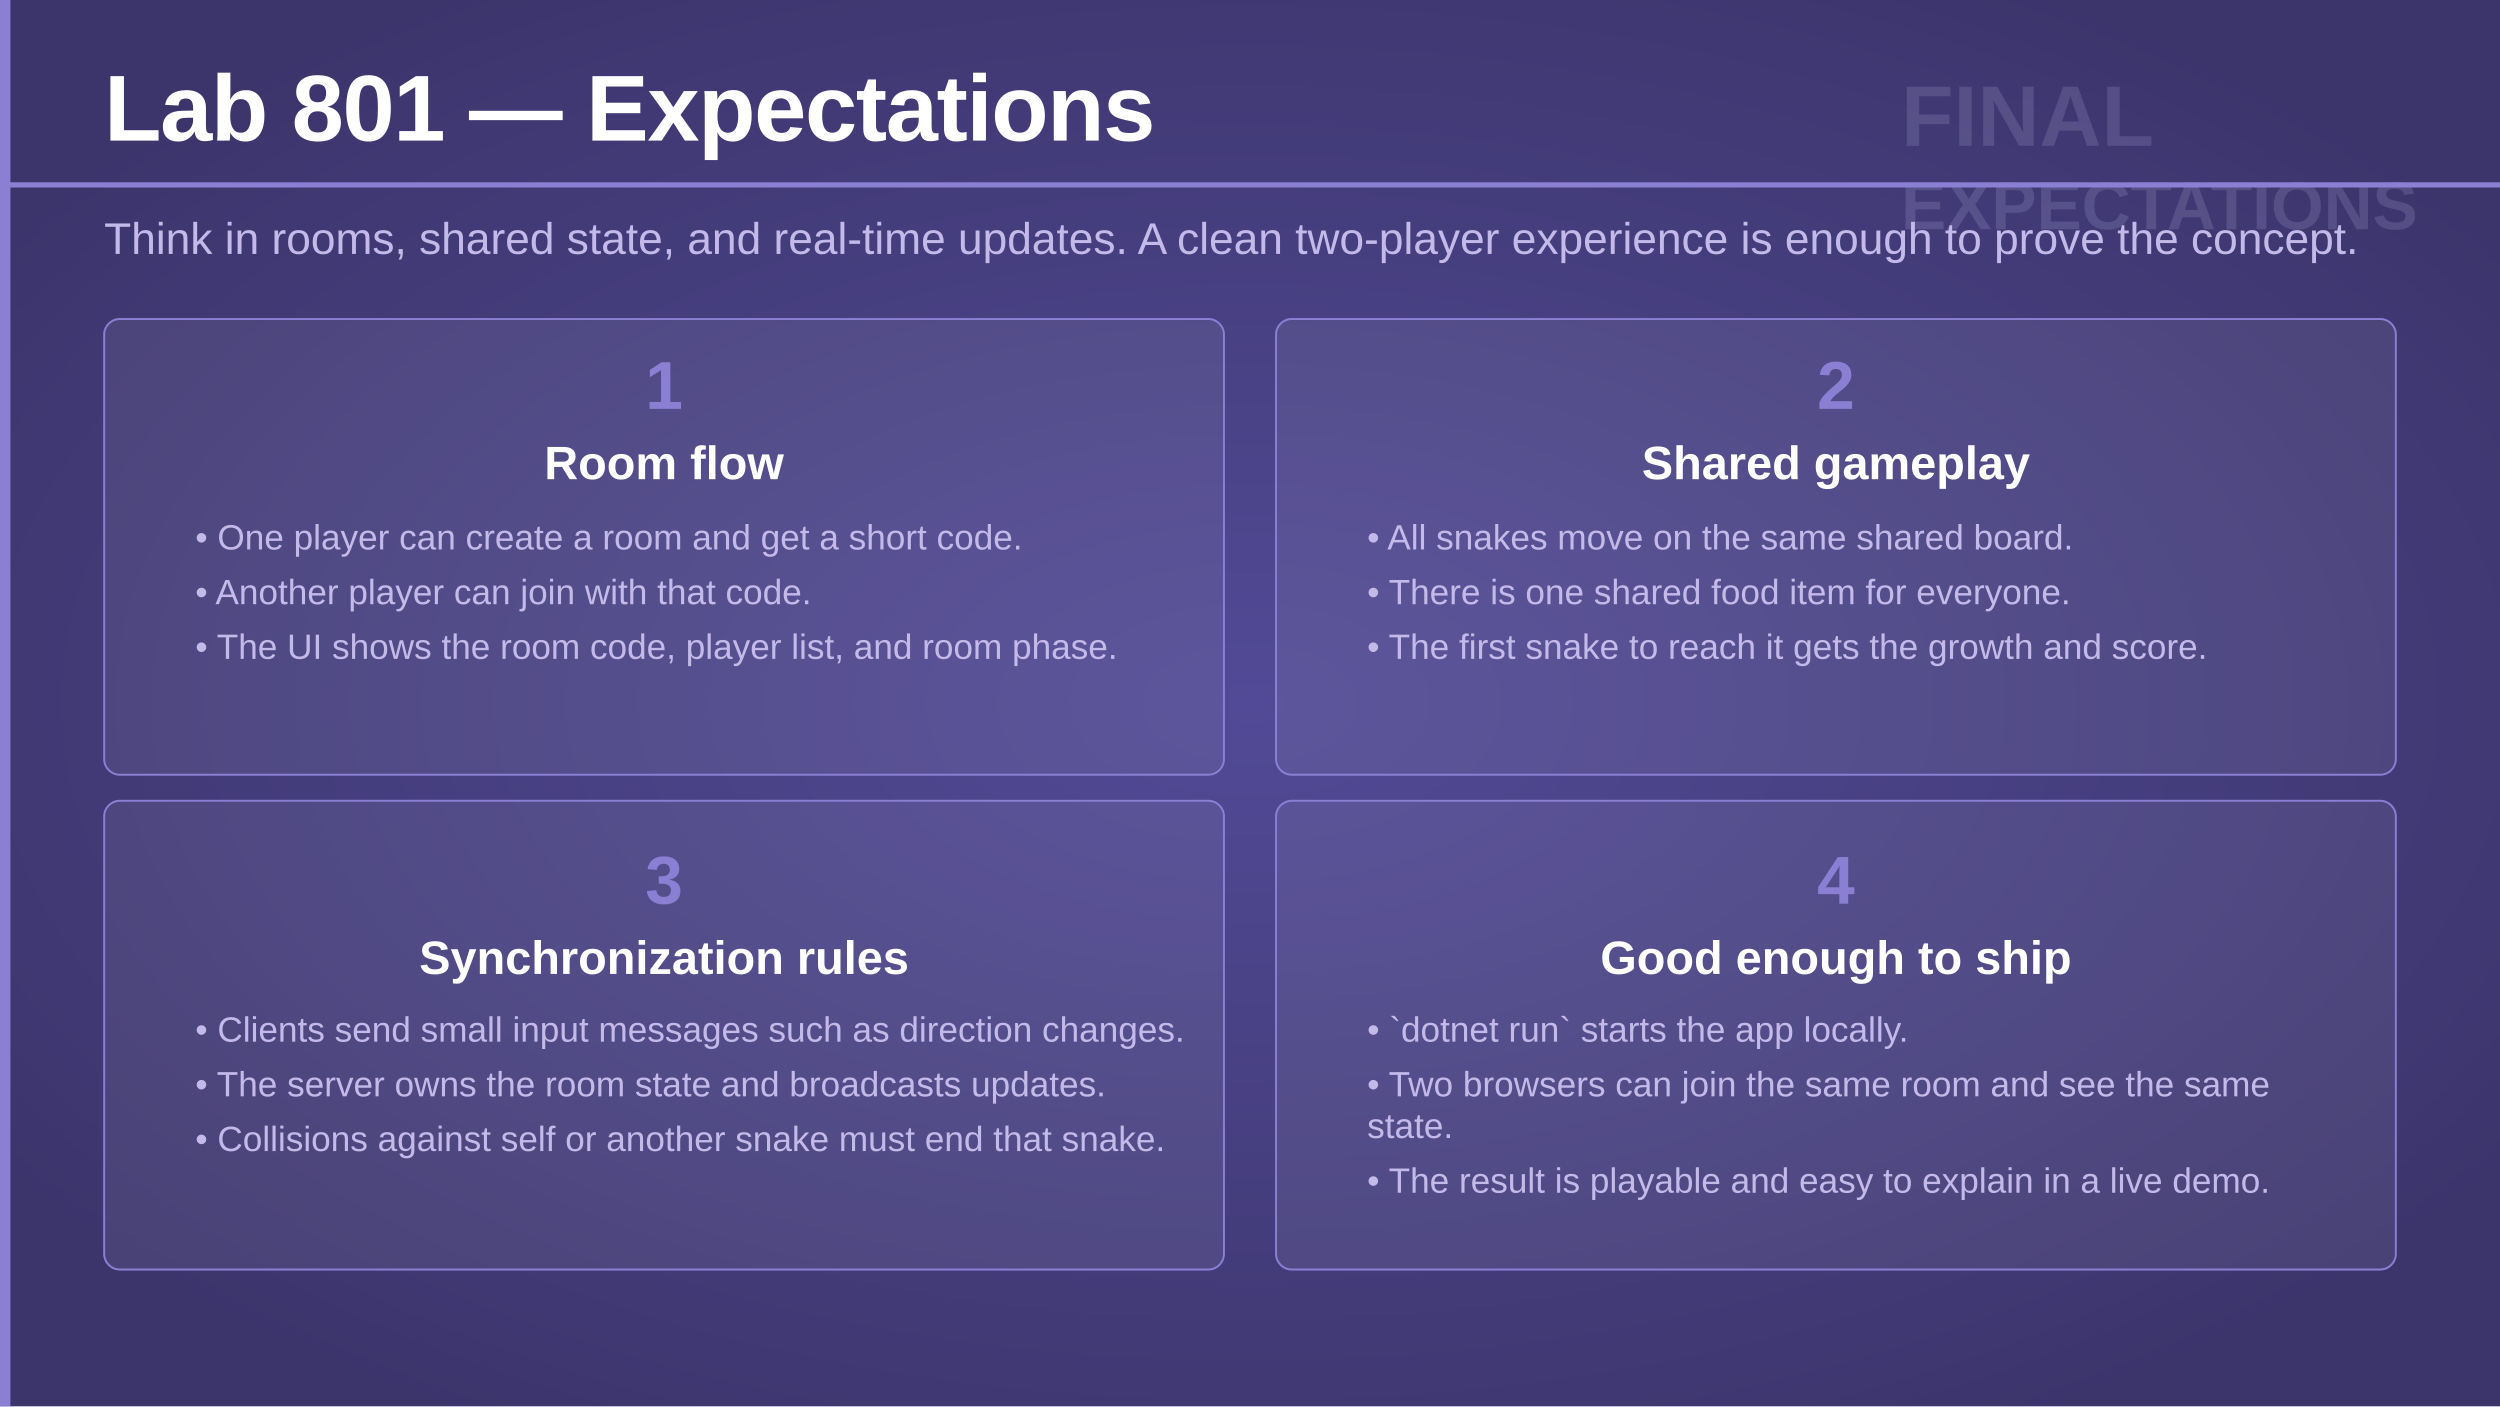
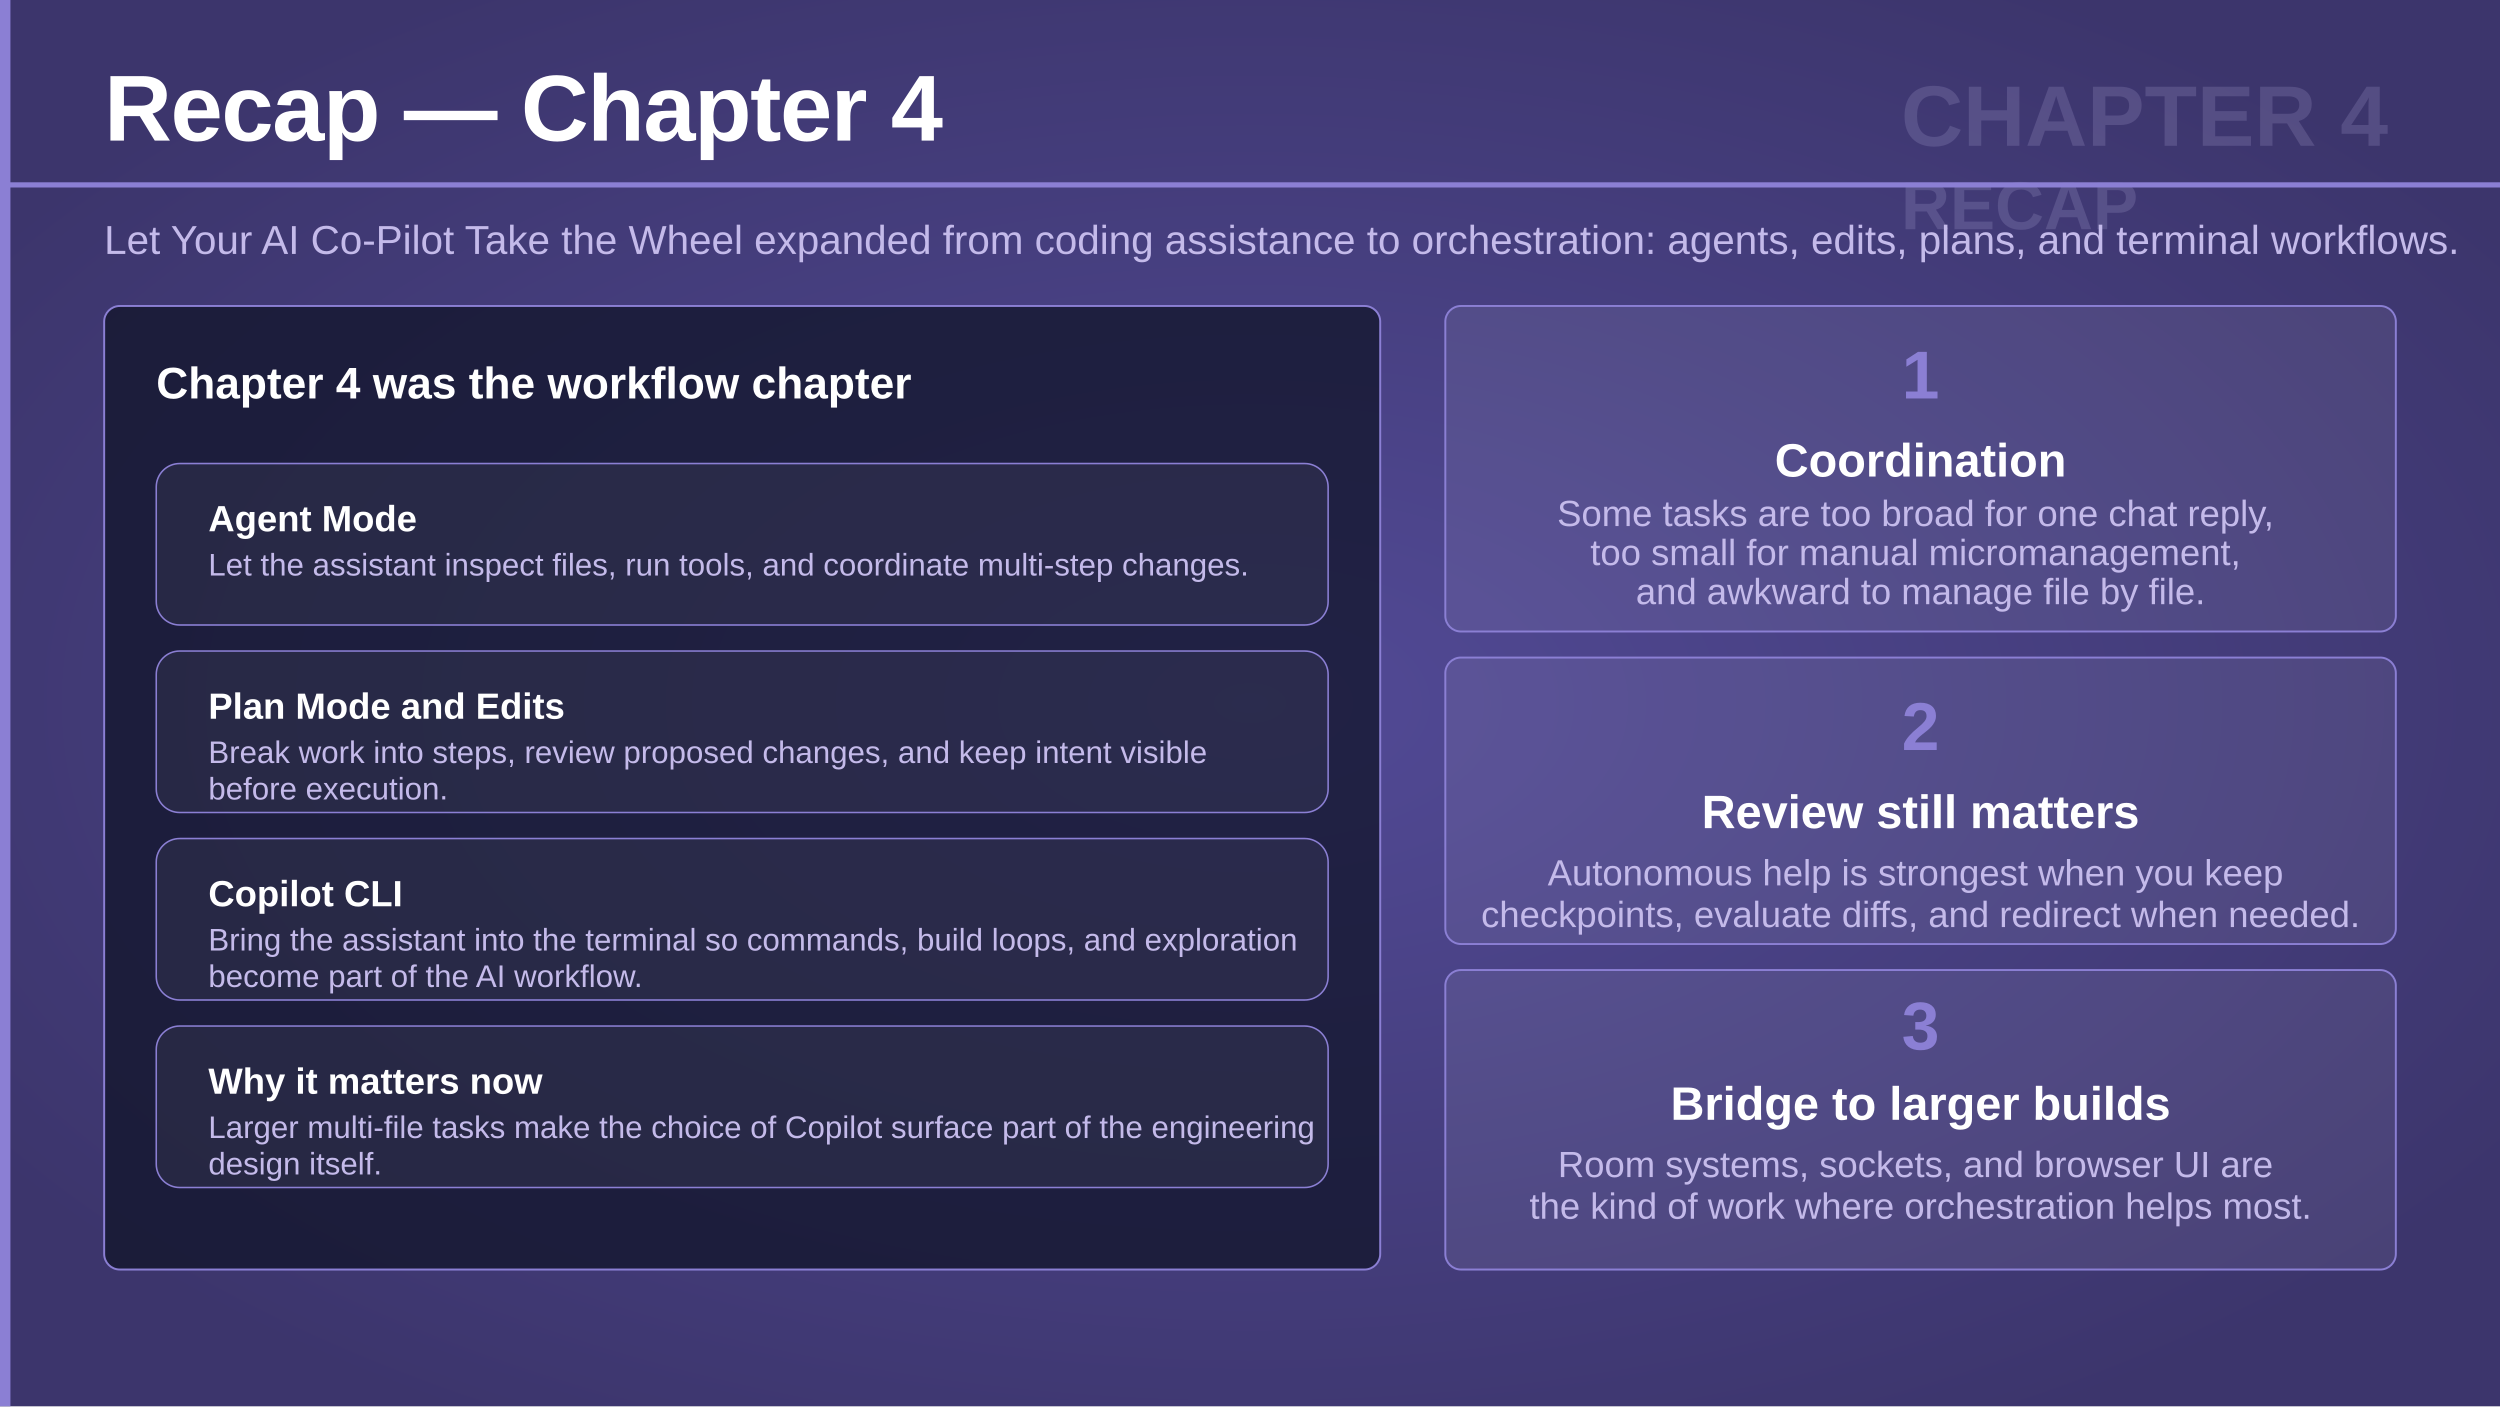
<svg xmlns="http://www.w3.org/2000/svg" viewBox="0 0 1920 1080" width="1920" height="1080">
  <defs>
    <radialGradient id="bgGlow" cx="50%" cy="50%" r="60%">
      <stop offset="0%" stop-color="#524a96" stop-opacity="1" />
      <stop offset="100%" stop-color="#3c356c" stop-opacity="1" />
    </radialGradient>
  </defs>
  <rect width="1920" height="1080" fill="url(#bgGlow)" />
  <rect x="0" y="0" width="8" height="1080" fill="#8b7fd4" />
  <g transform="translate(1460 58)" opacity="0.18">
-     <text x="0" y="54" font-family="'Segoe UI', 'Helvetica Neue', Arial, sans-serif" font-size="66" font-weight="700" fill="#c4baea">FINAL</text>
-     <text x="0" y="118" font-family="'Segoe UI', 'Helvetica Neue', Arial, sans-serif" font-size="52" font-weight="700" fill="#c4baea">EXPECTATIONS</text>
+     <text x="0" y="54" font-family="'Segoe UI', 'Helvetica Neue', Arial, sans-serif" font-size="66" font-weight="700" fill="#c4baea">CHAPTER 4</text>
+     <text x="0" y="118" font-family="'Segoe UI', 'Helvetica Neue', Arial, sans-serif" font-size="52" font-weight="700" fill="#c4baea">RECAP</text>
  </g>
-   <text x="80" y="108" font-family="'Segoe UI', 'Helvetica Neue', Arial, sans-serif" font-size="72" font-weight="700" fill="#ffffff" letter-spacing="-1">Lab 801 — Expectations</text>
+   <text x="80" y="108" font-family="'Segoe UI', 'Helvetica Neue', Arial, sans-serif" font-size="72" font-weight="700" fill="#ffffff" letter-spacing="-1">Recap — Chapter 4</text>
  <rect x="0" y="140" width="1920" height="4" fill="#8b7fd4" />
-   <text x="80" y="195" font-family="'Segoe UI', 'Helvetica Neue', Arial, sans-serif" font-size="34" font-weight="300" fill="#c4baea">Think in rooms, shared state, and real-time updates. A clean two-player experience is enough to prove the concept.</text>
-   <rect x="80" y="245" width="860" height="350" rx="12" fill="#ffffff" fill-opacity="0.07" stroke="#8b7fd4" stroke-width="1.5" />
-   <text x="510" y="314" text-anchor="middle" font-family="'Segoe UI', 'Helvetica Neue', Arial, sans-serif" font-size="52" font-weight="700" fill="#8b7fd4">1</text>
-   <text x="510" y="368" text-anchor="middle" font-family="'Segoe UI', 'Helvetica Neue', Arial, sans-serif" font-size="36" font-weight="600" fill="#ffffff">Room flow</text>
-   <text x="150" y="422" font-family="'Segoe UI', 'Helvetica Neue', Arial, sans-serif" font-size="27" font-weight="300" fill="#c4baea">• One player can create a room and get a short code.</text>
-   <text x="150" y="464" font-family="'Segoe UI', 'Helvetica Neue', Arial, sans-serif" font-size="27" font-weight="300" fill="#c4baea">• Another player can join with that code.</text>
-   <text x="150" y="506" font-family="'Segoe UI', 'Helvetica Neue', Arial, sans-serif" font-size="27" font-weight="300" fill="#c4baea">• The UI shows the room code, player list, and room phase.</text>
-   <rect x="980" y="245" width="860" height="350" rx="12" fill="#ffffff" fill-opacity="0.07" stroke="#8b7fd4" stroke-width="1.5" />
-   <text x="1410" y="314" text-anchor="middle" font-family="'Segoe UI', 'Helvetica Neue', Arial, sans-serif" font-size="52" font-weight="700" fill="#8b7fd4">2</text>
-   <text x="1410" y="368" text-anchor="middle" font-family="'Segoe UI', 'Helvetica Neue', Arial, sans-serif" font-size="36" font-weight="600" fill="#ffffff">Shared gameplay</text>
-   <text x="1050" y="422" font-family="'Segoe UI', 'Helvetica Neue', Arial, sans-serif" font-size="27" font-weight="300" fill="#c4baea">• All snakes move on the same shared board.</text>
-   <text x="1050" y="464" font-family="'Segoe UI', 'Helvetica Neue', Arial, sans-serif" font-size="27" font-weight="300" fill="#c4baea">• There is one shared food item for everyone.</text>
-   <text x="1050" y="506" font-family="'Segoe UI', 'Helvetica Neue', Arial, sans-serif" font-size="27" font-weight="300" fill="#c4baea">• The first snake to reach it gets the growth and score.</text>
-   <rect x="80" y="615" width="860" height="360" rx="12" fill="#ffffff" fill-opacity="0.07" stroke="#8b7fd4" stroke-width="1.5" />
-   <text x="510" y="694" text-anchor="middle" font-family="'Segoe UI', 'Helvetica Neue', Arial, sans-serif" font-size="52" font-weight="700" fill="#8b7fd4">3</text>
-   <text x="510" y="748" text-anchor="middle" font-family="'Segoe UI', 'Helvetica Neue', Arial, sans-serif" font-size="36" font-weight="600" fill="#ffffff">Synchronization rules</text>
-   <text x="150" y="800" font-family="'Segoe UI', 'Helvetica Neue', Arial, sans-serif" font-size="27" font-weight="300" fill="#c4baea">• Clients send small input messages such as direction changes.</text>
-   <text x="150" y="842" font-family="'Segoe UI', 'Helvetica Neue', Arial, sans-serif" font-size="27" font-weight="300" fill="#c4baea">• The server owns the room state and broadcasts updates.</text>
-   <text x="150" y="884" font-family="'Segoe UI', 'Helvetica Neue', Arial, sans-serif" font-size="27" font-weight="300" fill="#c4baea">• Collisions against self or another snake must end that snake.</text>
-   <rect x="980" y="615" width="860" height="360" rx="12" fill="#ffffff" fill-opacity="0.07" stroke="#8b7fd4" stroke-width="1.5" />
-   <text x="1410" y="694" text-anchor="middle" font-family="'Segoe UI', 'Helvetica Neue', Arial, sans-serif" font-size="52" font-weight="700" fill="#8b7fd4">4</text>
-   <text x="1410" y="748" text-anchor="middle" font-family="'Segoe UI', 'Helvetica Neue', Arial, sans-serif" font-size="36" font-weight="600" fill="#ffffff">Good enough to ship</text>
-   <text x="1050" y="800" font-family="'Segoe UI', 'Helvetica Neue', Arial, sans-serif" font-size="27" font-weight="300" fill="#c4baea">• `dotnet run` starts the app locally.</text>
-   <text x="1050" y="842" font-family="'Segoe UI', 'Helvetica Neue', Arial, sans-serif" font-size="27" font-weight="300" fill="#c4baea">
-     <tspan x="1050" dy="0">• Two browsers can join the same room and see the same</tspan>
-     <tspan x="1050" dy="32">state.</tspan>
+   <text x="80" y="195" font-family="'Segoe UI', 'Helvetica Neue', Arial, sans-serif" font-size="31" font-weight="300" fill="#c4baea">Let Your AI Co-Pilot Take the Wheel expanded from coding assistance to orchestration: agents, edits, plans, and terminal workflows.</text>
+   <rect x="80" y="235" width="980" height="740" rx="12" fill="#0f1226" fill-opacity="0.72" stroke="#8b7fd4" stroke-width="1.5" />
+   <text x="120" y="306" font-family="'Segoe UI', 'Helvetica Neue', Arial, sans-serif" font-size="34" font-weight="700" fill="#ffffff">Chapter 4 was the workflow chapter</text>
+   <rect x="120" y="356" width="900" height="124" rx="18" fill="rgba(255,255,255,0.05)" stroke="#8b7fd4" stroke-width="1.2" />
+   <text x="160" y="408" font-family="'Segoe UI', 'Helvetica Neue', Arial, sans-serif" font-size="28" font-weight="700" fill="#ffffff">Agent Mode</text>
+   <text x="160" y="442" font-family="'Segoe UI', 'Helvetica Neue', Arial, sans-serif" font-size="24" font-weight="300" fill="#c4baea">Let the assistant inspect files, run tools, and coordinate multi-step changes.</text>
+   <rect x="120" y="500" width="900" height="124" rx="18" fill="rgba(255,255,255,0.05)" stroke="#8b7fd4" stroke-width="1.2" />
+   <text x="160" y="552" font-family="'Segoe UI', 'Helvetica Neue', Arial, sans-serif" font-size="28" font-weight="700" fill="#ffffff">Plan Mode and Edits</text>
+   <text x="160" y="586" font-family="'Segoe UI', 'Helvetica Neue', Arial, sans-serif" font-size="24" font-weight="300" fill="#c4baea">
+     <tspan x="160" dy="0">Break work into steps, review proposed changes, and keep intent visible</tspan>
+     <tspan x="160" dy="28">before execution.</tspan>
  </text>
-   <text x="1050" y="916" font-family="'Segoe UI', 'Helvetica Neue', Arial, sans-serif" font-size="27" font-weight="300" fill="#c4baea">• The result is playable and easy to explain in a live demo.</text>
+   <rect x="120" y="644" width="900" height="124" rx="18" fill="rgba(255,255,255,0.05)" stroke="#8b7fd4" stroke-width="1.2" />
+   <text x="160" y="696" font-family="'Segoe UI', 'Helvetica Neue', Arial, sans-serif" font-size="28" font-weight="700" fill="#ffffff">Copilot CLI</text>
+   <text x="160" y="730" font-family="'Segoe UI', 'Helvetica Neue', Arial, sans-serif" font-size="24" font-weight="300" fill="#c4baea">
+     <tspan x="160" dy="0">Bring the assistant into the terminal so commands, build loops, and exploration</tspan>
+     <tspan x="160" dy="28">become part of the AI workflow.</tspan>
+   </text>
+   <rect x="120" y="788" width="900" height="124" rx="18" fill="rgba(255,255,255,0.05)" stroke="#8b7fd4" stroke-width="1.2" />
+   <text x="160" y="840" font-family="'Segoe UI', 'Helvetica Neue', Arial, sans-serif" font-size="28" font-weight="700" fill="#ffffff">Why it matters now</text>
+   <text x="160" y="874" font-family="'Segoe UI', 'Helvetica Neue', Arial, sans-serif" font-size="24" font-weight="300" fill="#c4baea">
+     <tspan x="160" dy="0">Larger multi-file tasks make the choice of Copilot surface part of the engineering</tspan>
+     <tspan x="160" dy="28">design itself.</tspan>
+   </text>
+   <rect x="1110" y="235" width="730" height="250" rx="12" fill="#ffffff" fill-opacity="0.07" stroke="#8b7fd4" stroke-width="1.5" />
+   <text x="1475" y="306" text-anchor="middle" font-family="'Segoe UI', 'Helvetica Neue', Arial, sans-serif" font-size="52" font-weight="700" fill="#8b7fd4">1</text>
+   <text x="1475" y="366" text-anchor="middle" font-family="'Segoe UI', 'Helvetica Neue', Arial, sans-serif" font-size="36" font-weight="600" fill="#ffffff">Coordination</text>
+   <text x="1475" y="404" text-anchor="middle" font-family="'Segoe UI', 'Helvetica Neue', Arial, sans-serif" font-size="28" font-weight="300" fill="#c4baea">
+     <tspan x="1475" dy="0">Some tasks are too broad for one chat reply,</tspan>
+     <tspan x="1475" dy="30">too small for manual micromanagement,</tspan>
+     <tspan x="1475" dy="30">and awkward to manage file by file.</tspan>
+   </text>
+   <rect x="1110" y="505" width="730" height="220" rx="12" fill="#ffffff" fill-opacity="0.07" stroke="#8b7fd4" stroke-width="1.5" />
+   <text x="1475" y="576" text-anchor="middle" font-family="'Segoe UI', 'Helvetica Neue', Arial, sans-serif" font-size="52" font-weight="700" fill="#8b7fd4">2</text>
+   <text x="1475" y="636" text-anchor="middle" font-family="'Segoe UI', 'Helvetica Neue', Arial, sans-serif" font-size="36" font-weight="600" fill="#ffffff">Review still matters</text>
+   <text x="1475" y="680" text-anchor="middle" font-family="'Segoe UI', 'Helvetica Neue', Arial, sans-serif" font-size="28" font-weight="300" fill="#c4baea">
+     <tspan x="1475" dy="0">Autonomous help is strongest when you keep</tspan>
+     <tspan x="1475" dy="32">checkpoints, evaluate diffs, and redirect when needed.</tspan>
+   </text>
+   <rect x="1110" y="745" width="730" height="230" rx="12" fill="#ffffff" fill-opacity="0.07" stroke="#8b7fd4" stroke-width="1.5" />
+   <text x="1475" y="806" text-anchor="middle" font-family="'Segoe UI', 'Helvetica Neue', Arial, sans-serif" font-size="52" font-weight="700" fill="#8b7fd4">3</text>
+   <text x="1475" y="860" text-anchor="middle" font-family="'Segoe UI', 'Helvetica Neue', Arial, sans-serif" font-size="36" font-weight="600" fill="#ffffff">Bridge to larger builds</text>
+   <text x="1475" y="904" text-anchor="middle" font-family="'Segoe UI', 'Helvetica Neue', Arial, sans-serif" font-size="28" font-weight="300" fill="#c4baea">
+     <tspan x="1475" dy="0">Room systems, sockets, and browser UI are</tspan>
+     <tspan x="1475" dy="32">the kind of work where orchestration helps most.</tspan>
+   </text>
</svg>
